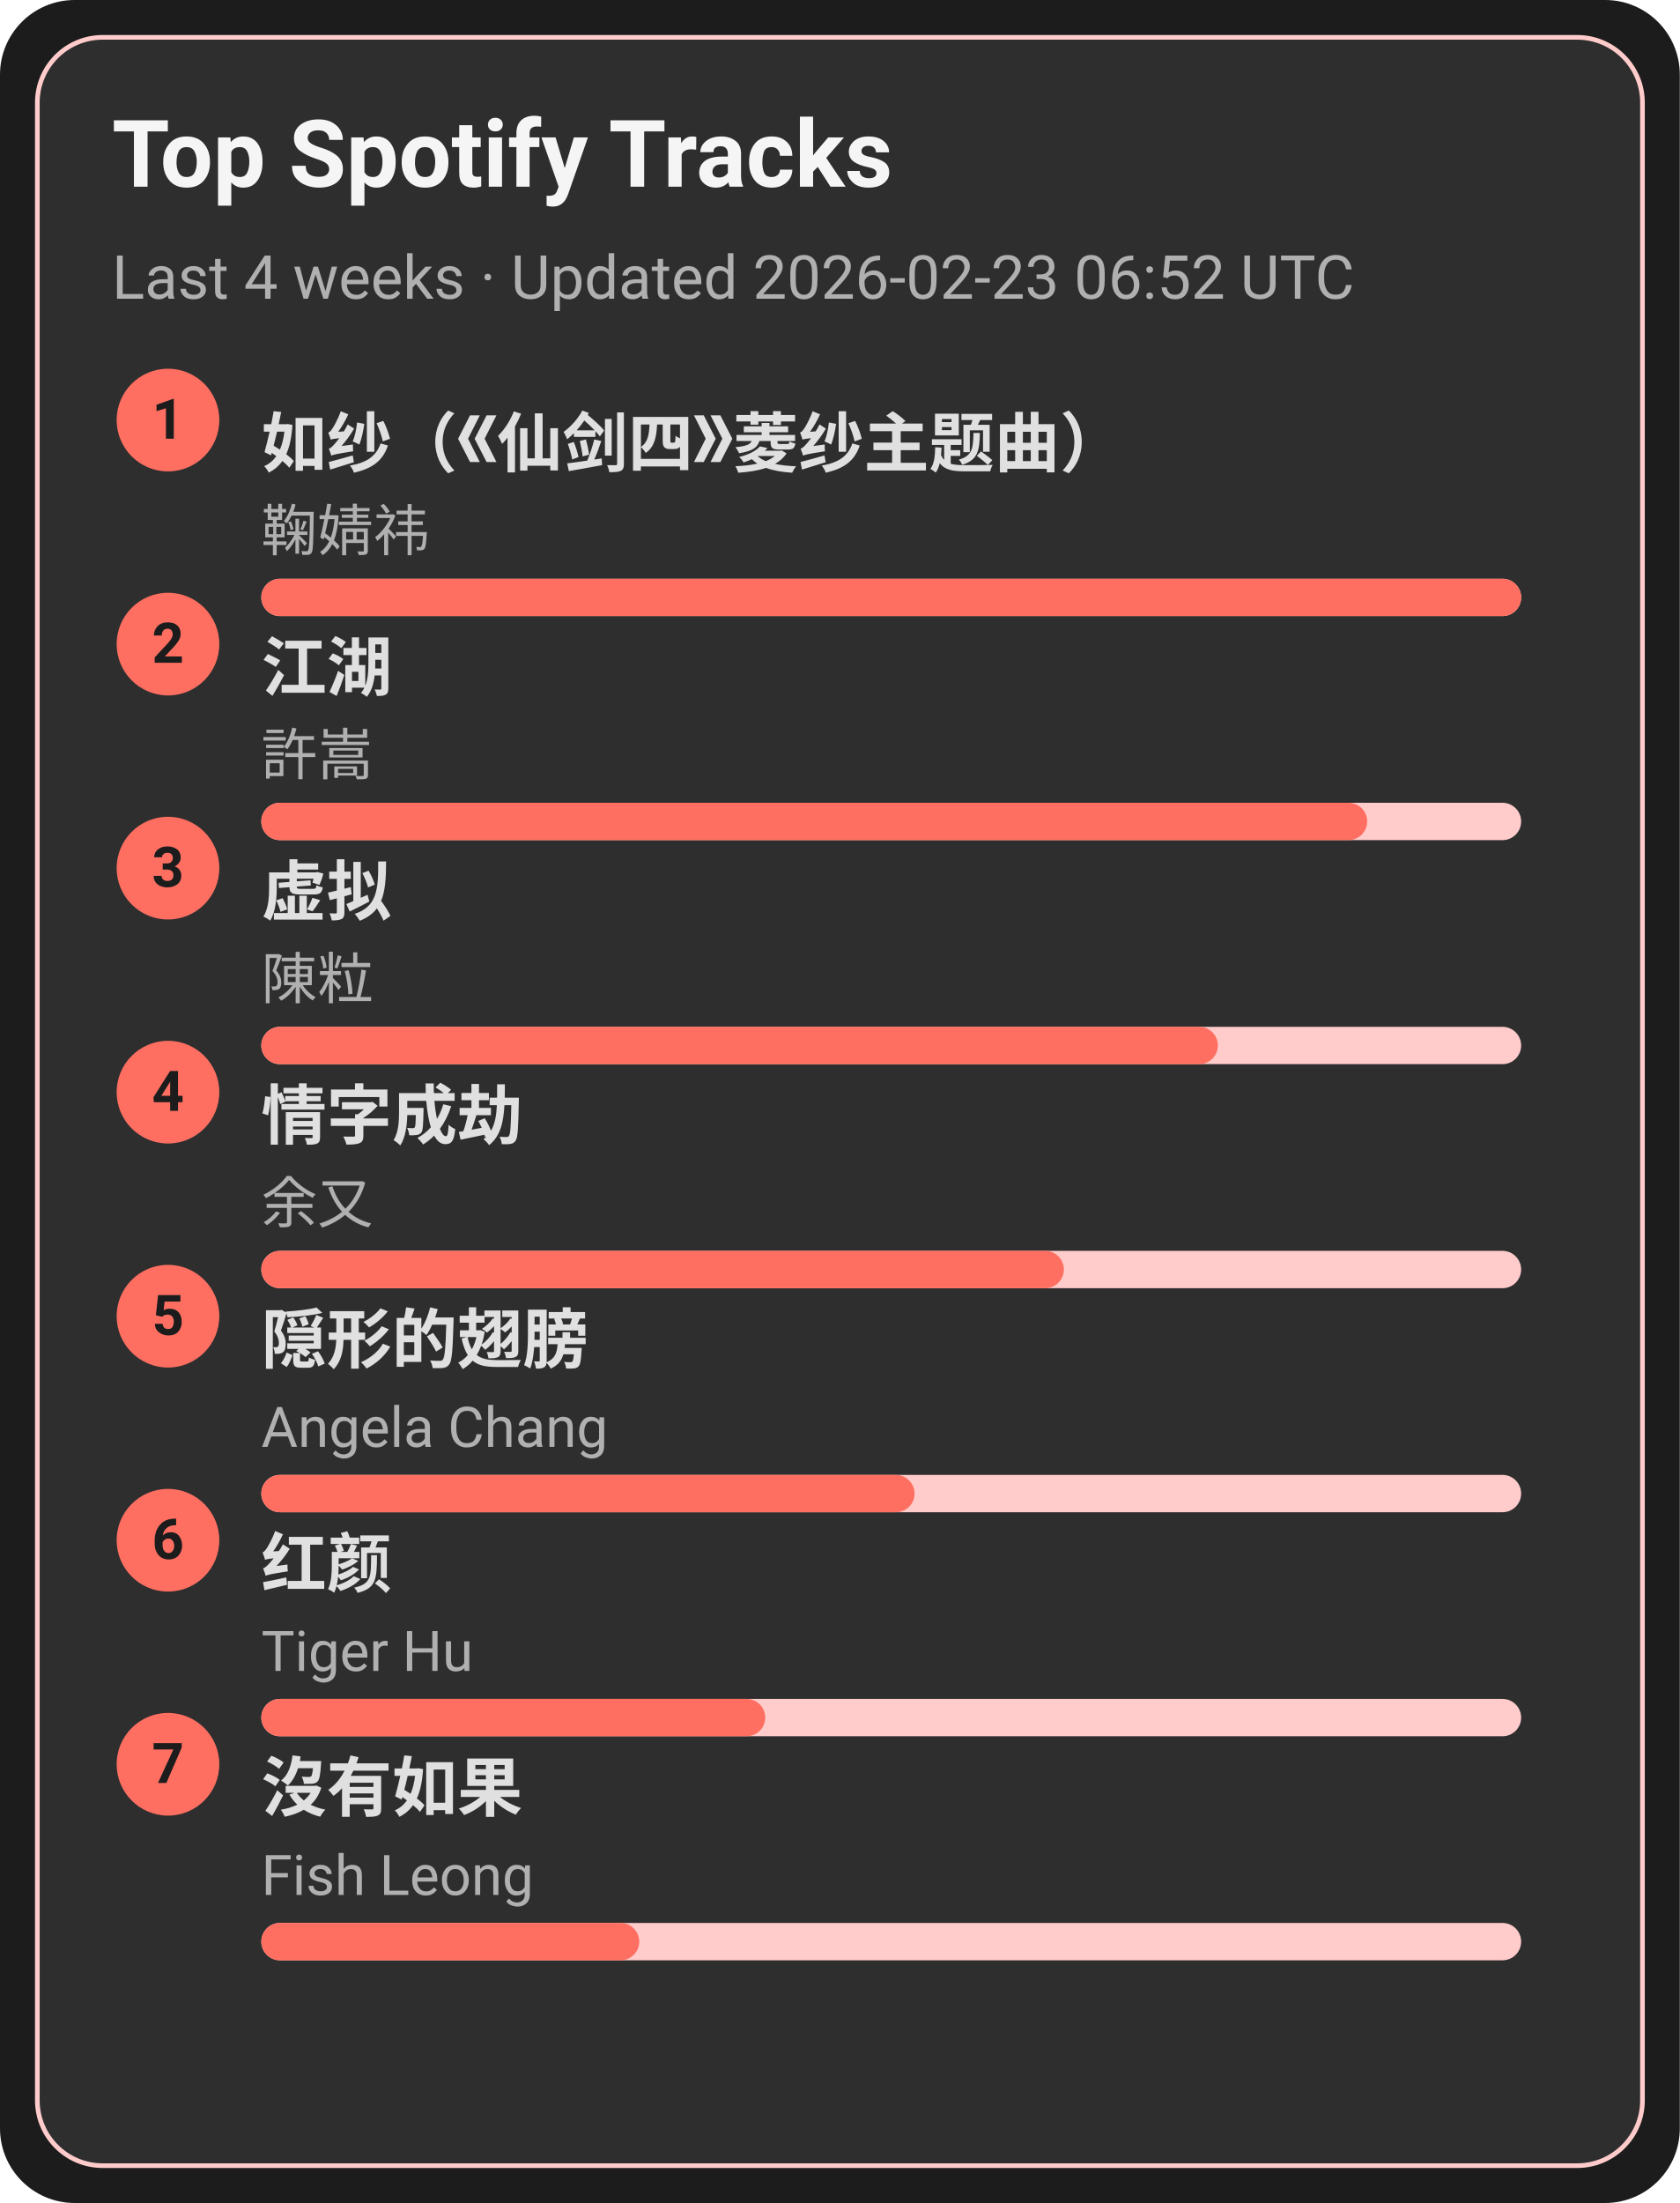
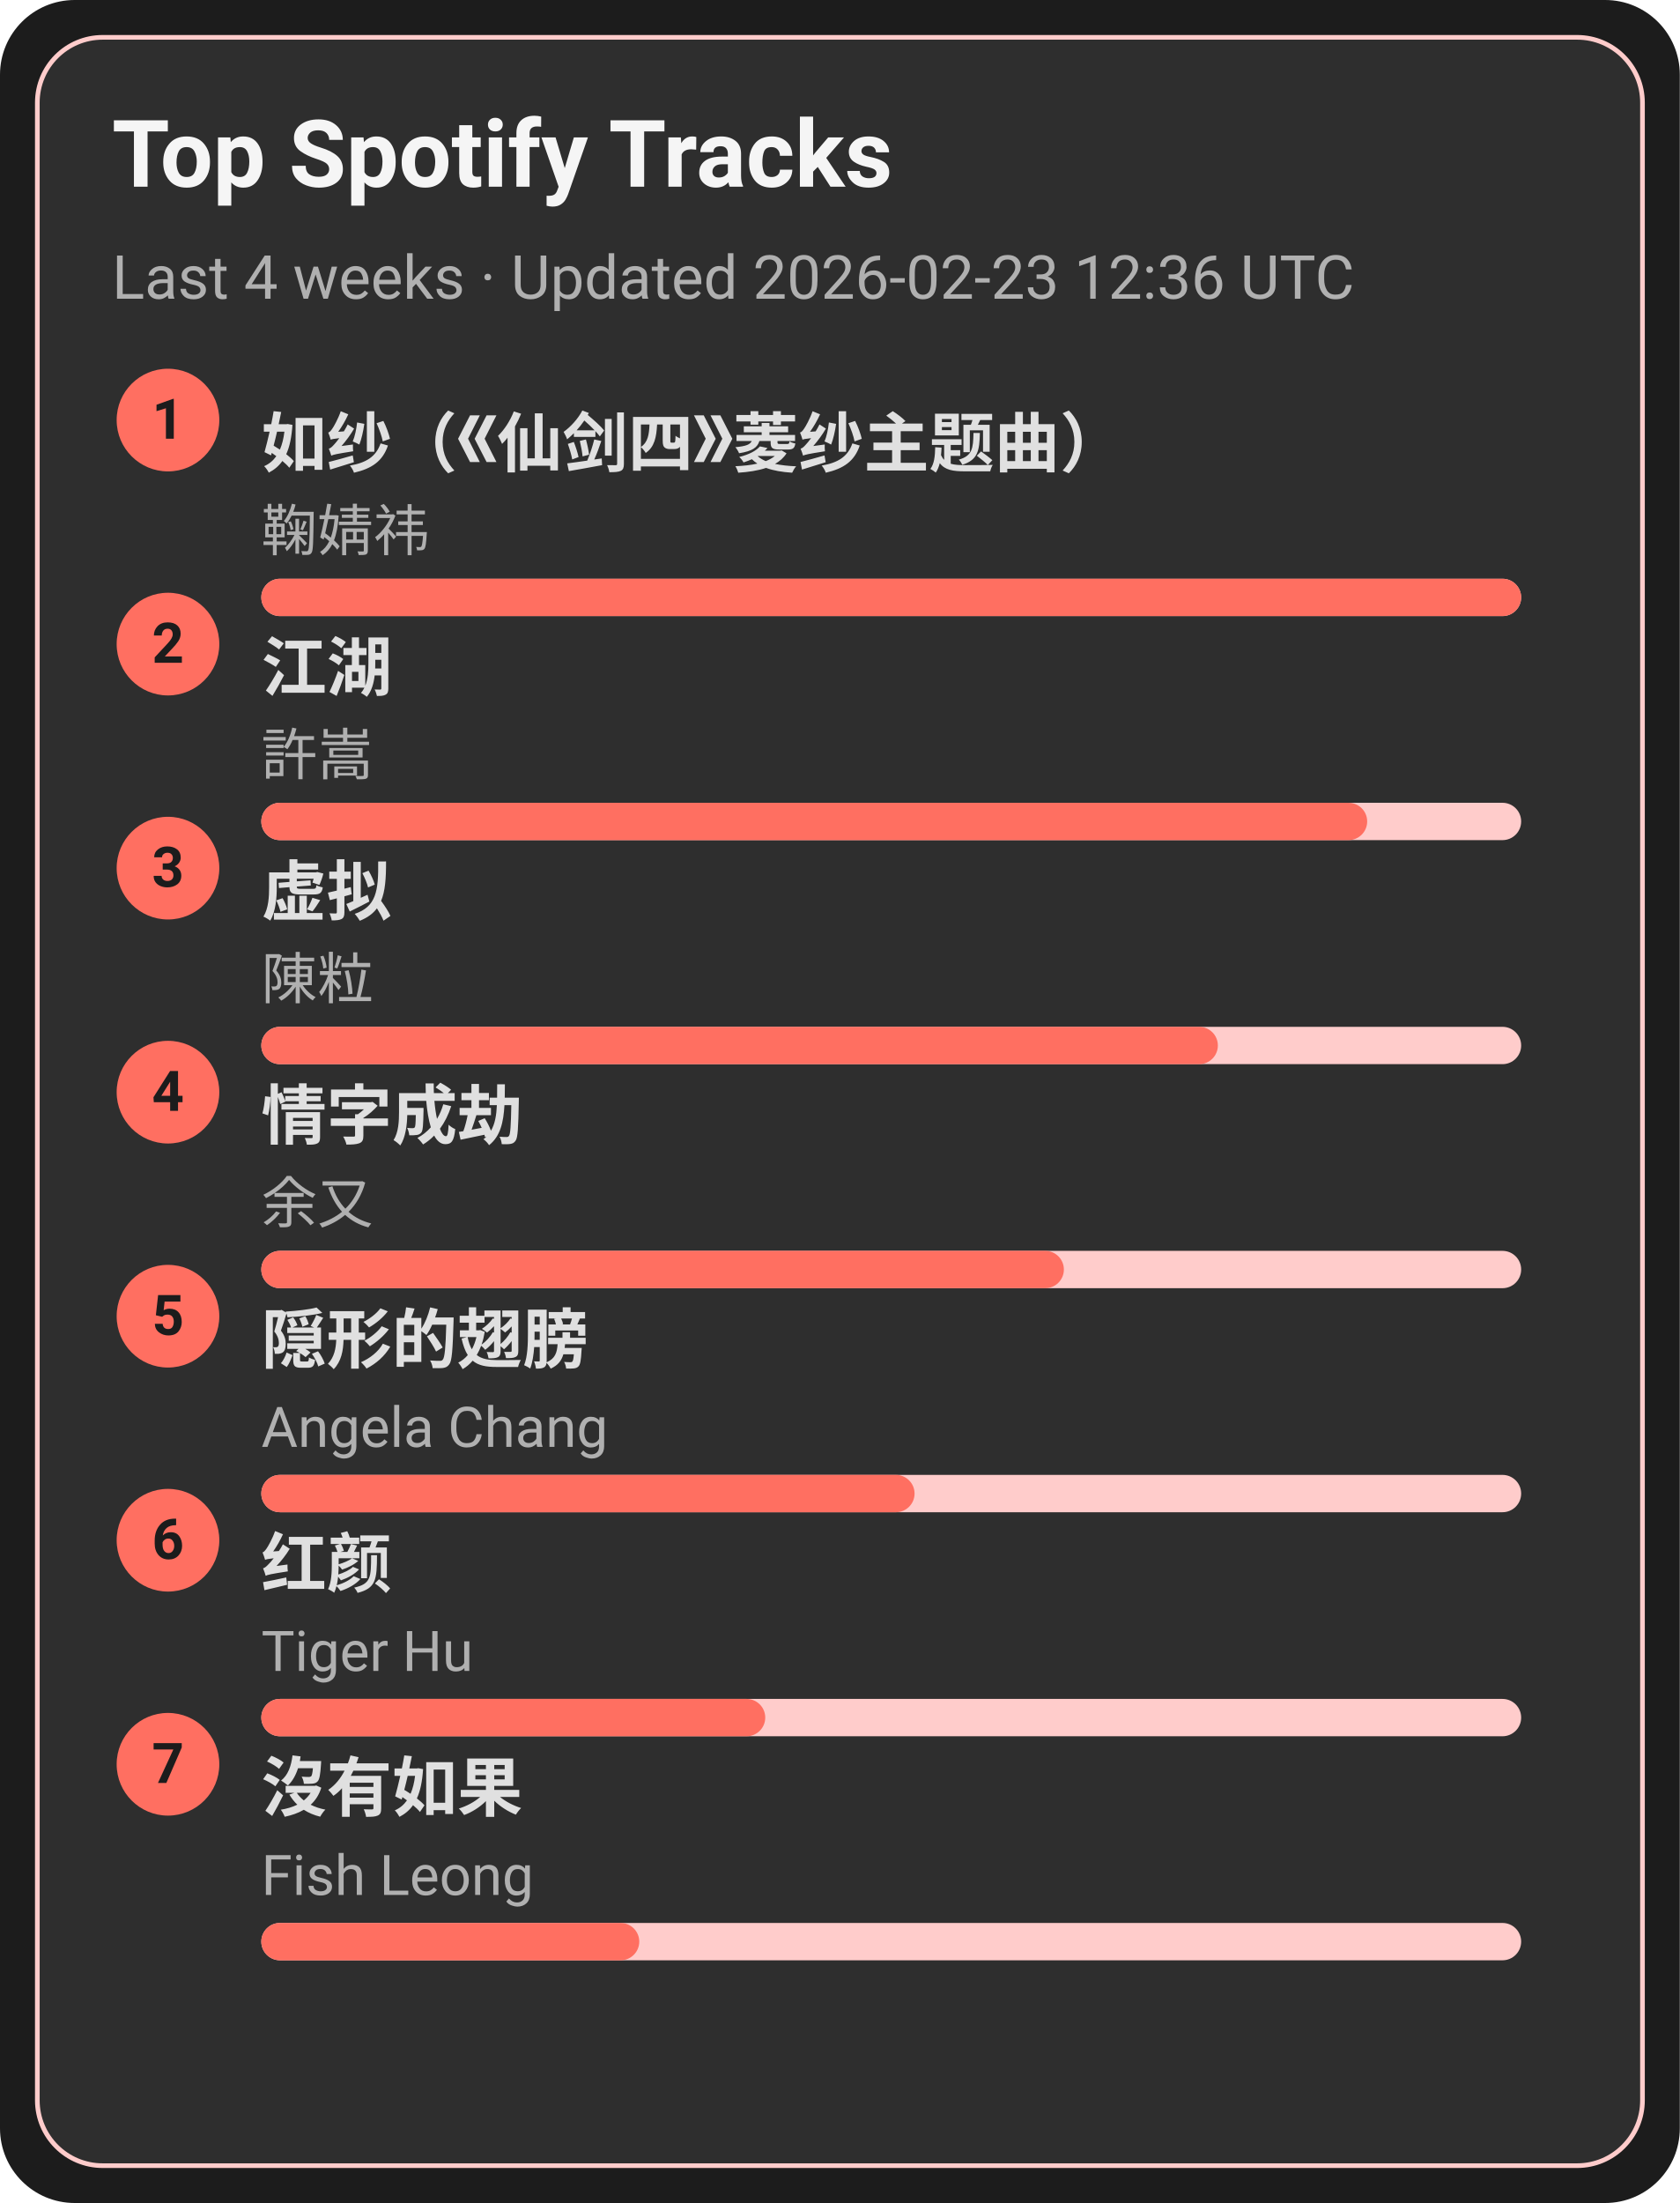
<svg xmlns="http://www.w3.org/2000/svg" width="360" height="472" viewBox="0 0 360 472">
  <style>text{font-family:-apple-system,BlinkMacSystemFont,Segoe UI,Roboto,Ubuntu,Helvetica Neue,Arial,Noto Sans,sans-serif}</style>
  <rect width="360" height="472" rx="16" fill="#1c1c1c" />
  <rect x="8" y="8" width="344" height="456" rx="14" fill="#2e2e2e" stroke="#ffcccb" />
  <text x="24" y="40" font-size="20" fill="#f5f5f5" font-weight="600">Top Spotify Tracks</text>
-   <text x="24" y="64" font-size="13" fill="#b0b0b0">Last 4 weeks · Updated 2026-02-23 06:52 UTC</text>
+   <text x="24" y="64" font-size="13" fill="#b0b0b0">Last 4 weeks · Updated 2026-02-23 12:36 UTC</text>
  <circle cx="36" cy="90" r="11" fill="#ff6f61" />
  <text x="36" y="94" text-anchor="middle" font-size="12" fill="#1c1c1c" font-weight="700">1</text>
  <a href="https://open.spotify.com/track/69FUNgvEVkNbHq43lgvdme" target="_blank" rel="noopener noreferrer">
    <text x="56" y="100" font-size="14" fill="#e0e0e0" font-weight="600">如纱（《仙剑四》菱纱主题曲）</text>
  </a>
  <text x="56" y="118" font-size="12" fill="#b0b0b0">鞠婧祎</text>
  <rect x="56" y="124" width="270" height="8" rx="4" fill="#ffcccb" />
  <rect x="56" y="124" width="270" height="8" rx="4" fill="#ff6f61" />
  <circle cx="36" cy="138" r="11" fill="#ff6f61" />
  <text x="36" y="142" text-anchor="middle" font-size="12" fill="#1c1c1c" font-weight="700">2</text>
  <a href="https://open.spotify.com/track/03PCdwqajii1xgp7WIozzC" target="_blank" rel="noopener noreferrer">
    <text x="56" y="148" font-size="14" fill="#e0e0e0" font-weight="600">江湖</text>
  </a>
  <text x="56" y="166" font-size="12" fill="#b0b0b0">許嵩</text>
  <rect x="56" y="172" width="270" height="8" rx="4" fill="#ffcccb" />
  <rect x="56" y="172" width="237" height="8" rx="4" fill="#ff6f61" />
  <circle cx="36" cy="186" r="11" fill="#ff6f61" />
  <text x="36" y="190" text-anchor="middle" font-size="12" fill="#1c1c1c" font-weight="700">3</text>
  <a href="https://open.spotify.com/track/5l9sg05BhpfsdLfRvjGsAf" target="_blank" rel="noopener noreferrer">
    <text x="56" y="196" font-size="14" fill="#e0e0e0" font-weight="600">虚拟</text>
  </a>
  <text x="56" y="214" font-size="12" fill="#b0b0b0">陳粒</text>
  <rect x="56" y="220" width="270" height="8" rx="4" fill="#ffcccb" />
  <rect x="56" y="220" width="205" height="8" rx="4" fill="#ff6f61" />
  <circle cx="36" cy="234" r="11" fill="#ff6f61" />
  <text x="36" y="238" text-anchor="middle" font-size="12" fill="#1c1c1c" font-weight="700">4</text>
  <a href="https://open.spotify.com/track/6PLof7Z5mvbp9im83J4m3m" target="_blank" rel="noopener noreferrer">
    <text x="56" y="244" font-size="14" fill="#e0e0e0" font-weight="600">情字成劫</text>
  </a>
  <text x="56" y="262" font-size="12" fill="#b0b0b0">余又</text>
  <rect x="56" y="268" width="270" height="8" rx="4" fill="#ffcccb" />
  <rect x="56" y="268" width="172" height="8" rx="4" fill="#ff6f61" />
  <circle cx="36" cy="282" r="11" fill="#ff6f61" />
  <text x="36" y="286" text-anchor="middle" font-size="12" fill="#1c1c1c" font-weight="700">5</text>
  <a href="https://open.spotify.com/track/6Tv5ukQ3xK8WHxJgWMM6vM" target="_blank" rel="noopener noreferrer">
    <text x="56" y="292" font-size="14" fill="#e0e0e0" font-weight="600">隠形的翅膀</text>
  </a>
  <text x="56" y="310" font-size="12" fill="#b0b0b0">Angela Chang</text>
  <rect x="56" y="316" width="270" height="8" rx="4" fill="#ffcccb" />
  <rect x="56" y="316" width="140" height="8" rx="4" fill="#ff6f61" />
  <circle cx="36" cy="330" r="11" fill="#ff6f61" />
  <text x="36" y="334" text-anchor="middle" font-size="12" fill="#1c1c1c" font-weight="700">6</text>
  <a href="https://open.spotify.com/track/6Q7OE4tvrUOIvIDY2EC5Im" target="_blank" rel="noopener noreferrer">
    <text x="56" y="340" font-size="14" fill="#e0e0e0" font-weight="600">红颜</text>
  </a>
  <text x="56" y="358" font-size="12" fill="#b0b0b0">Tiger Hu</text>
  <rect x="56" y="364" width="270" height="8" rx="4" fill="#ffcccb" />
  <rect x="56" y="364" width="108" height="8" rx="4" fill="#ff6f61" />
  <circle cx="36" cy="378" r="11" fill="#ff6f61" />
  <text x="36" y="382" text-anchor="middle" font-size="12" fill="#1c1c1c" font-weight="700">7</text>
  <a href="https://open.spotify.com/track/1G9MmoUjo5nC5lB7paaG0l" target="_blank" rel="noopener noreferrer">
    <text x="56" y="388" font-size="14" fill="#e0e0e0" font-weight="600">沒有如果</text>
  </a>
  <text x="56" y="406" font-size="12" fill="#b0b0b0">Fish Leong</text>
  <rect x="56" y="412" width="270" height="8" rx="4" fill="#ffcccb" />
  <rect x="56" y="412" width="81" height="8" rx="4" fill="#ff6f61" />
</svg>
